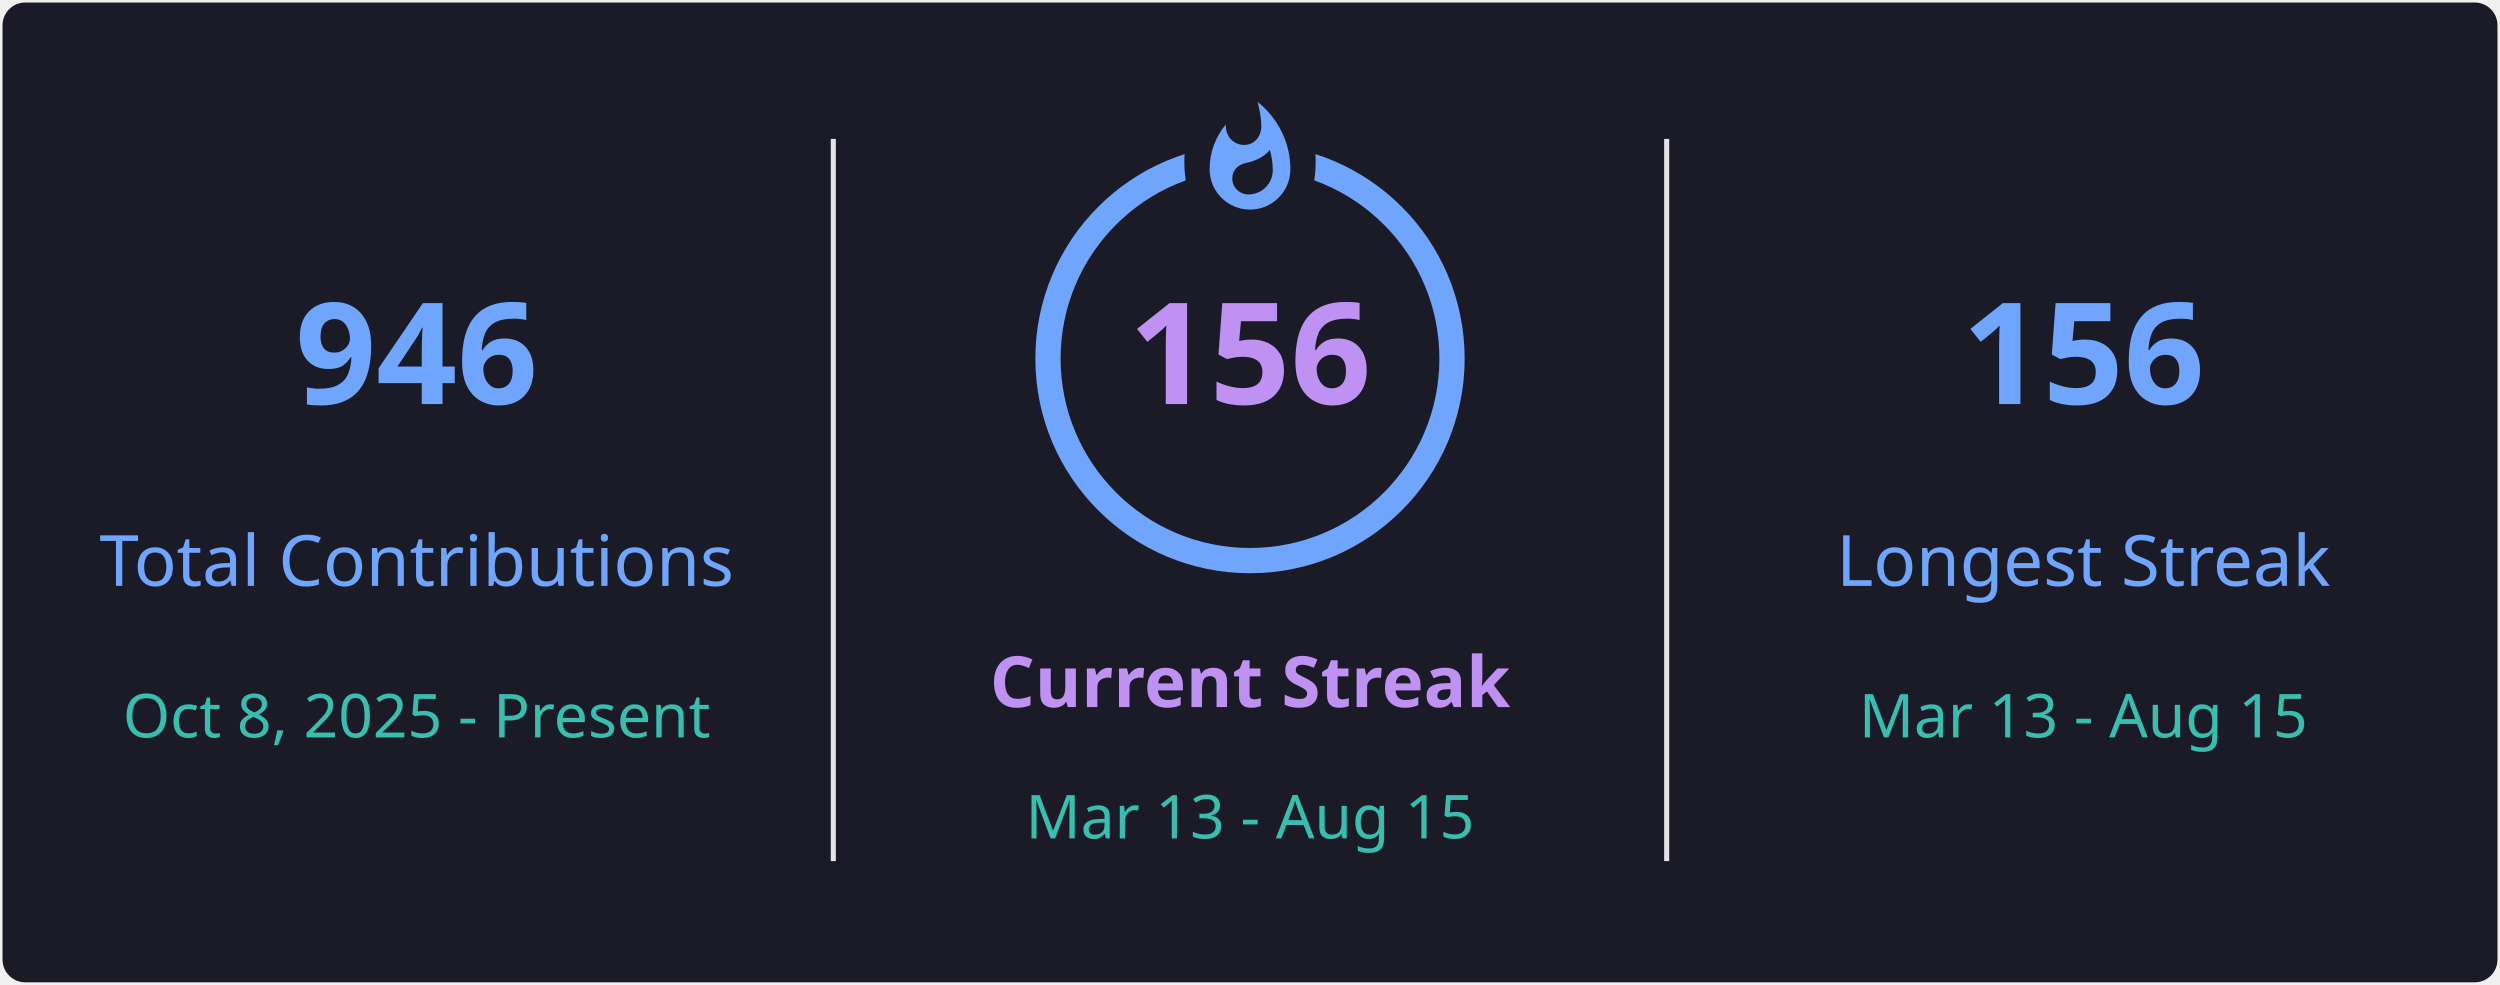
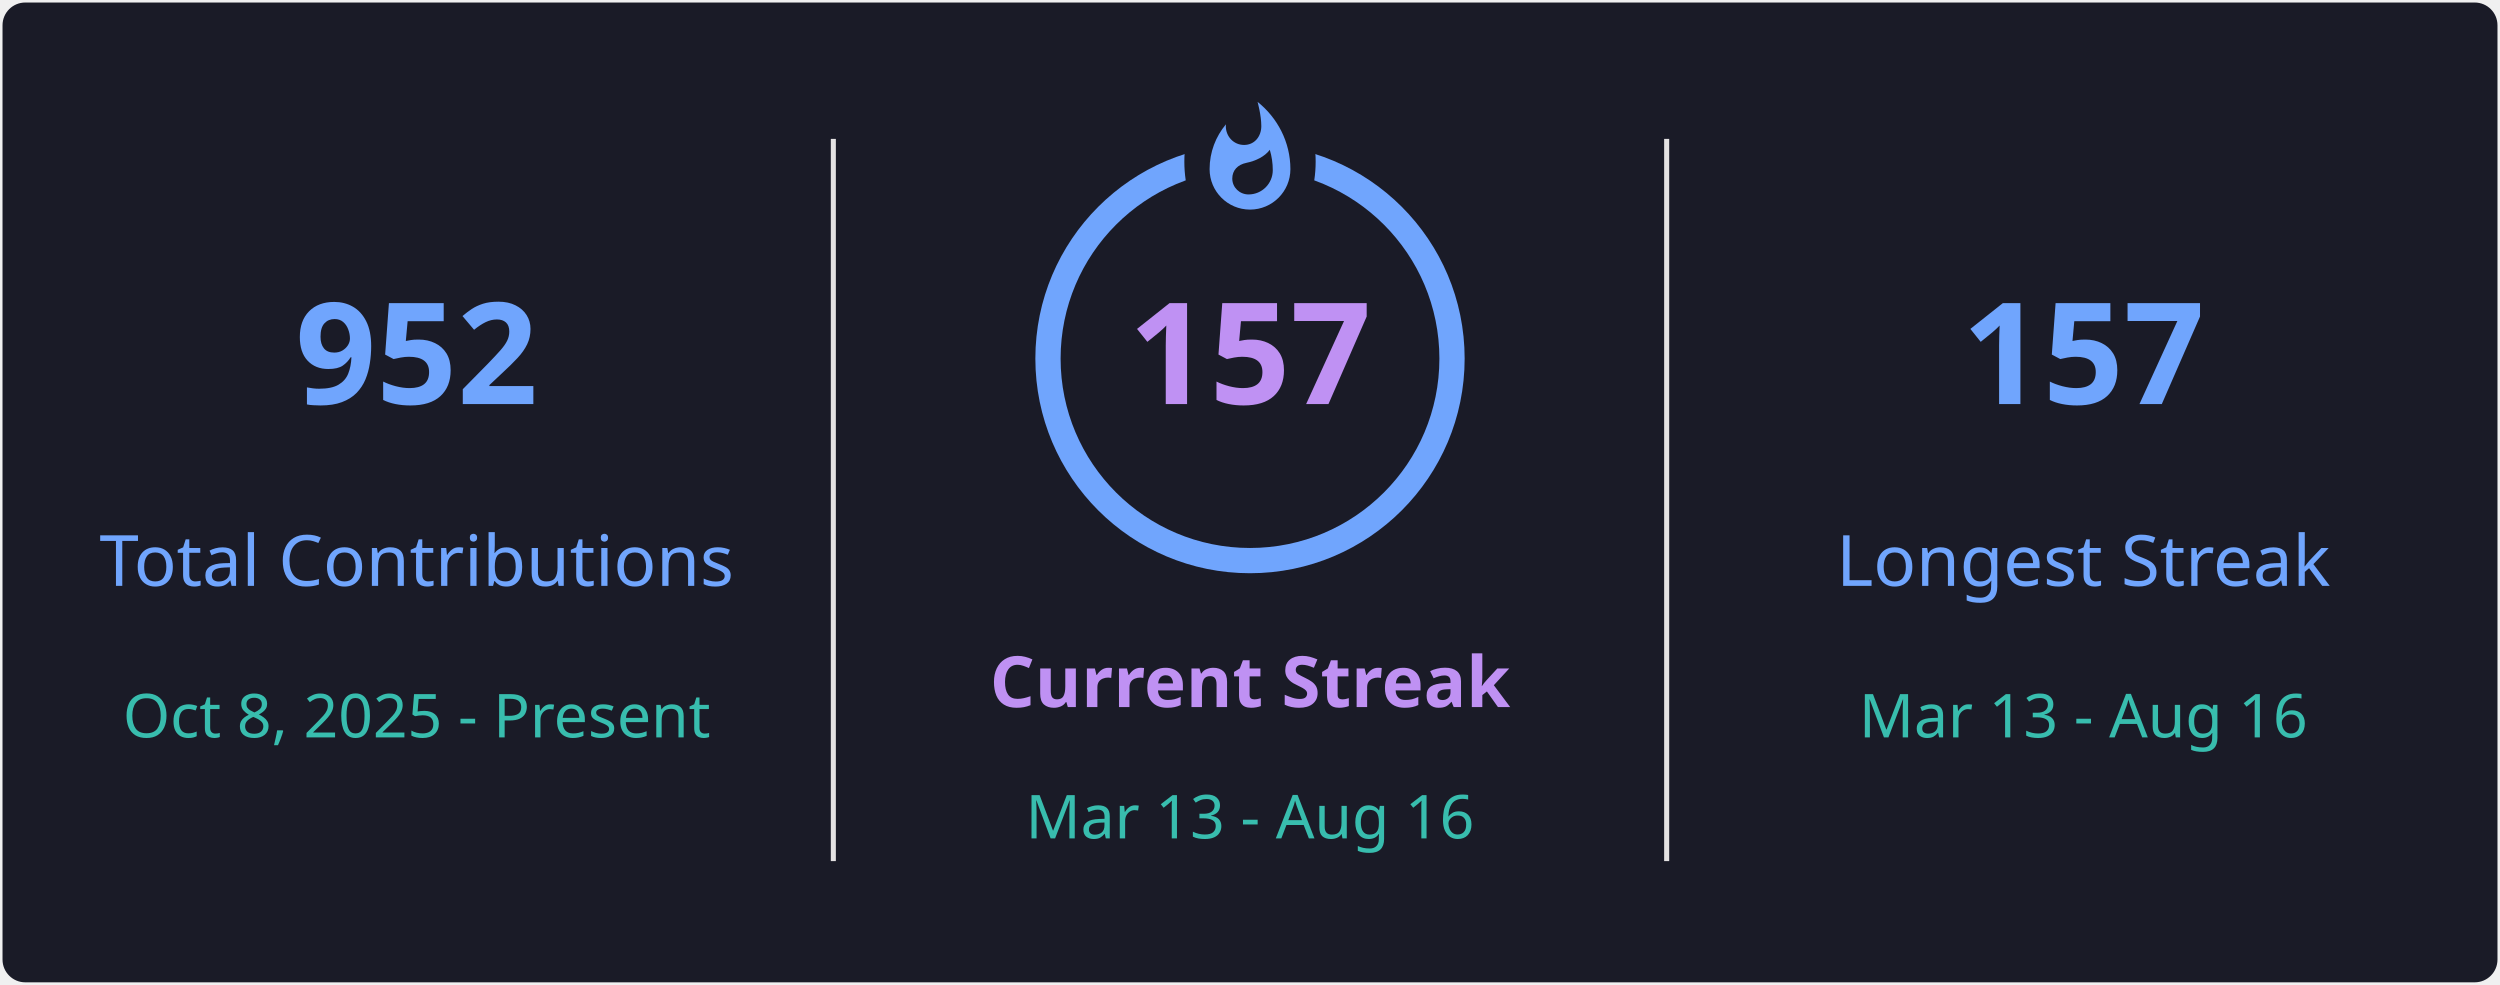
<svg xmlns="http://www.w3.org/2000/svg" style="isolation: isolate" viewBox="0 0 495 195" width="495px" height="195px" direction="ltr">
  <defs>
    <clipPath id="outer_rectangle">
      <rect width="495" height="195" rx="4.5" />
    </clipPath>
    <mask id="mask_out_ring_behind_fire">
      <rect width="495" height="195" fill="white" />
      <ellipse id="mask-ellipse" cx="247.5" cy="32" rx="13" ry="18" fill="black" />
    </mask>
  </defs>
  <g clip-path="url(#outer_rectangle)">
    <g style="isolation: isolate">
      <rect stroke="#000000" stroke-opacity="0" fill="#1A1B27" rx="4.5" x="0.5" y="0.5" width="494" height="194" />
    </g>
    <g style="isolation: isolate">
      <line x1="165" y1="28" x2="165" y2="170" vector-effect="non-scaling-stroke" stroke-width="1" stroke="#E4E2E2" stroke-linejoin="miter" stroke-linecap="square" stroke-miterlimit="3" />
      <line x1="330" y1="28" x2="330" y2="170" vector-effect="non-scaling-stroke" stroke-width="1" stroke="#E4E2E2" stroke-linejoin="miter" stroke-linecap="square" stroke-miterlimit="3" />
    </g>
    <g style="isolation: isolate">
      <g transform="translate(82.5, 48)">
        <text x="0" y="32" stroke-width="0" text-anchor="middle" fill="#70A5FD" stroke="none" font-family="&quot;Segoe UI&quot;, Ubuntu, sans-serif" font-weight="700" font-size="28px" font-style="normal" style="opacity: 1; opacity: 1;">
-                         946
+                         952
                    </text>
      </g>
      <g transform="translate(82.5, 84)">
        <text x="0" y="32" stroke-width="0" text-anchor="middle" fill="#70A5FD" stroke="none" font-family="&quot;Segoe UI&quot;, Ubuntu, sans-serif" font-weight="400" font-size="14px" font-style="normal" style="opacity: 1; opacity: 1;">
                        Total Contributions
                    </text>
      </g>
      <g transform="translate(82.5, 114)">
        <text x="0" y="32" stroke-width="0" text-anchor="middle" fill="#38BDAE" stroke="none" font-family="&quot;Segoe UI&quot;, Ubuntu, sans-serif" font-weight="400" font-size="12px" font-style="normal" style="opacity: 1; opacity: 1;">
                        Oct 8, 2025 - Present
                    </text>
      </g>
    </g>
    <g style="isolation: isolate">
      <g transform="translate(247.5, 108)">
        <text x="0" y="32" stroke-width="0" text-anchor="middle" fill="#BF91F3" stroke="none" font-family="&quot;Segoe UI&quot;, Ubuntu, sans-serif" font-weight="700" font-size="14px" font-style="normal" style="opacity: 1; opacity: 1;">
                        Current Streak
                    </text>
      </g>
      <g transform="translate(247.5, 145)">
        <text x="0" y="21" stroke-width="0" text-anchor="middle" fill="#38BDAE" stroke="none" font-family="&quot;Segoe UI&quot;, Ubuntu, sans-serif" font-weight="400" font-size="12px" font-style="normal" style="opacity: 1; opacity: 1;">
-                         Mar 13 - Aug 15
+                         Mar 13 - Aug 16
                    </text>
      </g>
      <g mask="url(#mask_out_ring_behind_fire)">
        <circle cx="247.5" cy="71" r="40" fill="none" stroke="#70A5FD" stroke-width="5" style="opacity: 1; opacity: 1;" />
      </g>
      <g transform="translate(247.5, 19.5)" stroke-opacity="0" style="opacity: 1; opacity: 1;">
        <path d="M -12 -0.5 L 15 -0.5 L 15 23.5 L -12 23.5 L -12 -0.5 Z" fill="none" />
        <path d="M 1.5 0.67 C 1.5 0.67 2.24 3.32 2.24 5.47 C 2.24 7.53 0.89 9.2 -1.17 9.2 C -3.23 9.2 -4.79 7.53 -4.79 5.47 L -4.76 5.11 C -6.78 7.51 -8 10.62 -8 13.99 C -8 18.41 -4.42 22 0 22 C 4.42 22 8 18.41 8 13.99 C 8 8.6 5.41 3.79 1.5 0.67 Z M -0.29 19 C -2.07 19 -3.51 17.6 -3.51 15.86 C -3.51 14.24 -2.46 13.1 -0.7 12.74 C 1.07 12.38 2.9 11.53 3.92 10.16 C 4.31 11.45 4.51 12.81 4.51 14.2 C 4.51 16.85 2.36 19 -0.29 19 Z" fill="#70A5FD" stroke-opacity="0" />
      </g>
      <g transform="translate(247.5, 48)">
        <text x="0" y="32" stroke-width="0" text-anchor="middle" fill="#BF91F3" stroke="none" font-family="&quot;Segoe UI&quot;, Ubuntu, sans-serif" font-weight="700" font-size="28px" font-style="normal" style="font-size: 28px;">
-                         156
+                         157
                    </text>
      </g>
    </g>
    <g style="isolation: isolate">
      <g transform="translate(412.5, 48)">
        <text x="0" y="32" stroke-width="0" text-anchor="middle" fill="#70A5FD" stroke="none" font-family="&quot;Segoe UI&quot;, Ubuntu, sans-serif" font-weight="700" font-size="28px" font-style="normal" style="opacity: 1; opacity: 1;">
-                         156
+                         157
                    </text>
      </g>
      <g transform="translate(412.5, 84)">
        <text x="0" y="32" stroke-width="0" text-anchor="middle" fill="#70A5FD" stroke="none" font-family="&quot;Segoe UI&quot;, Ubuntu, sans-serif" font-weight="400" font-size="14px" font-style="normal" style="opacity: 1; opacity: 1;">
                        Longest Streak
                    </text>
      </g>
      <g transform="translate(412.5, 114)">
        <text x="0" y="32" stroke-width="0" text-anchor="middle" fill="#38BDAE" stroke="none" font-family="&quot;Segoe UI&quot;, Ubuntu, sans-serif" font-weight="400" font-size="12px" font-style="normal" style="opacity: 1; opacity: 1;">
-                         Mar 13 - Aug 15
+                         Mar 13 - Aug 16
                    </text>
      </g>
    </g>
  </g>
</svg>
